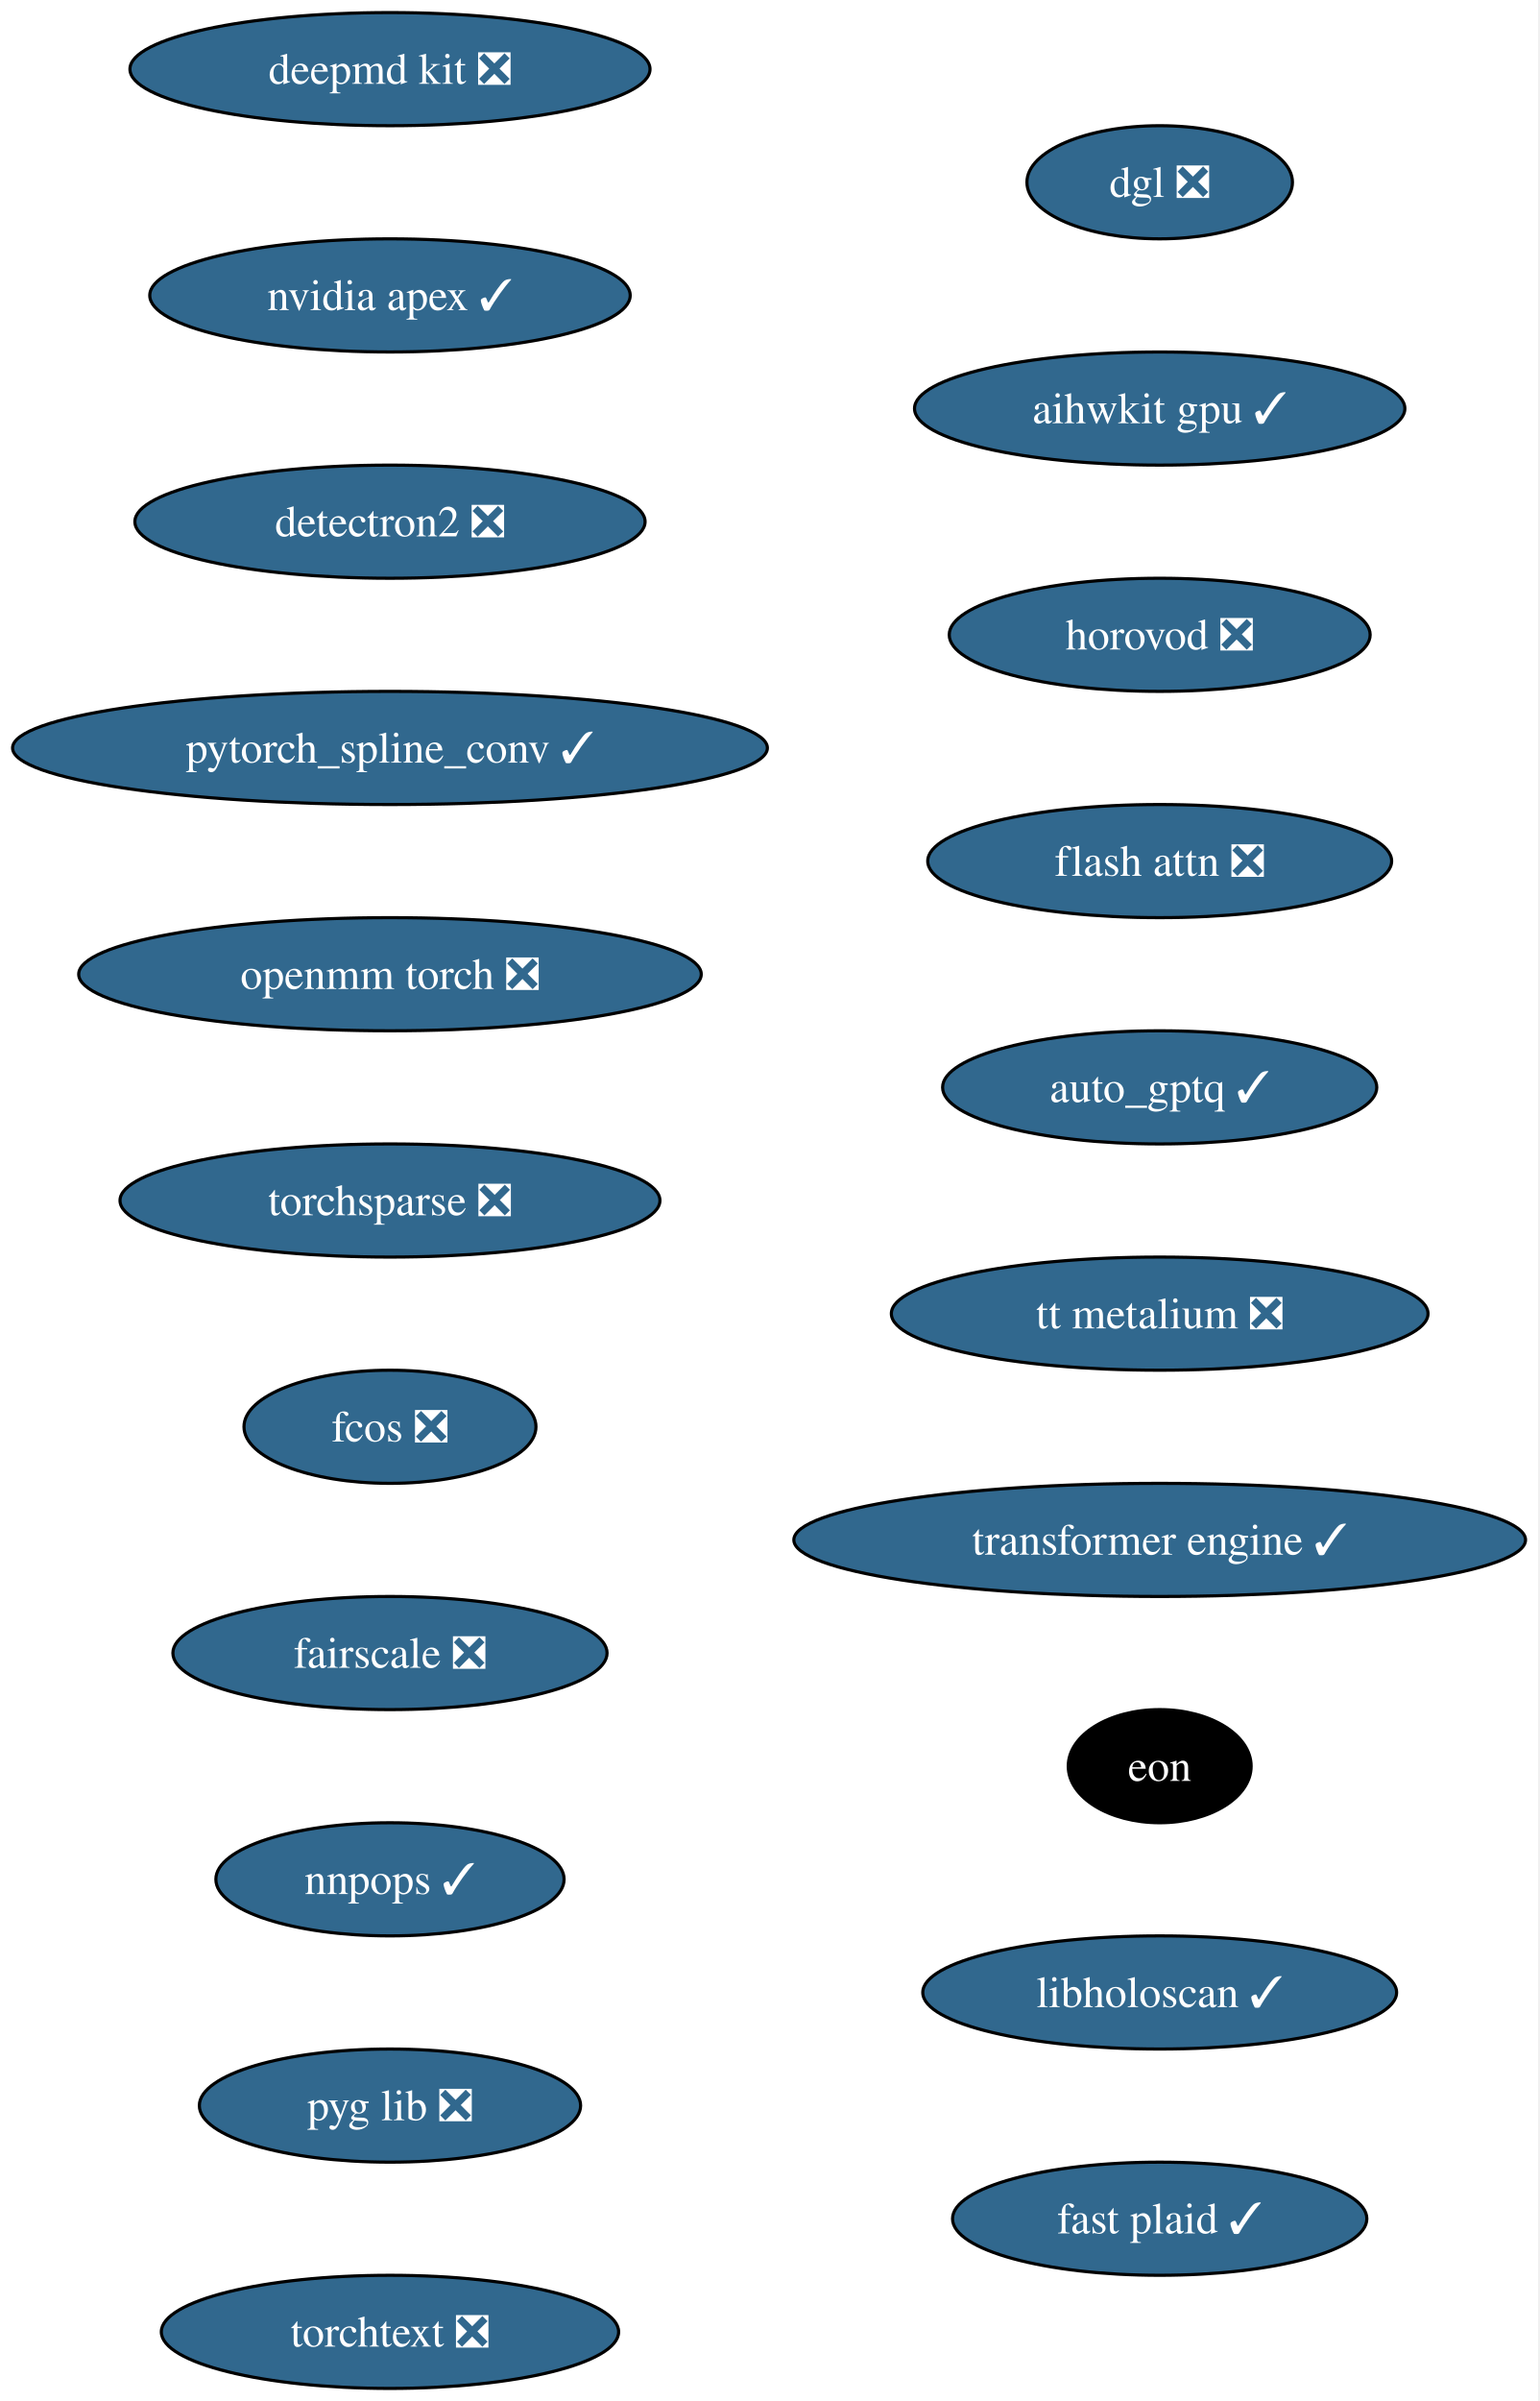
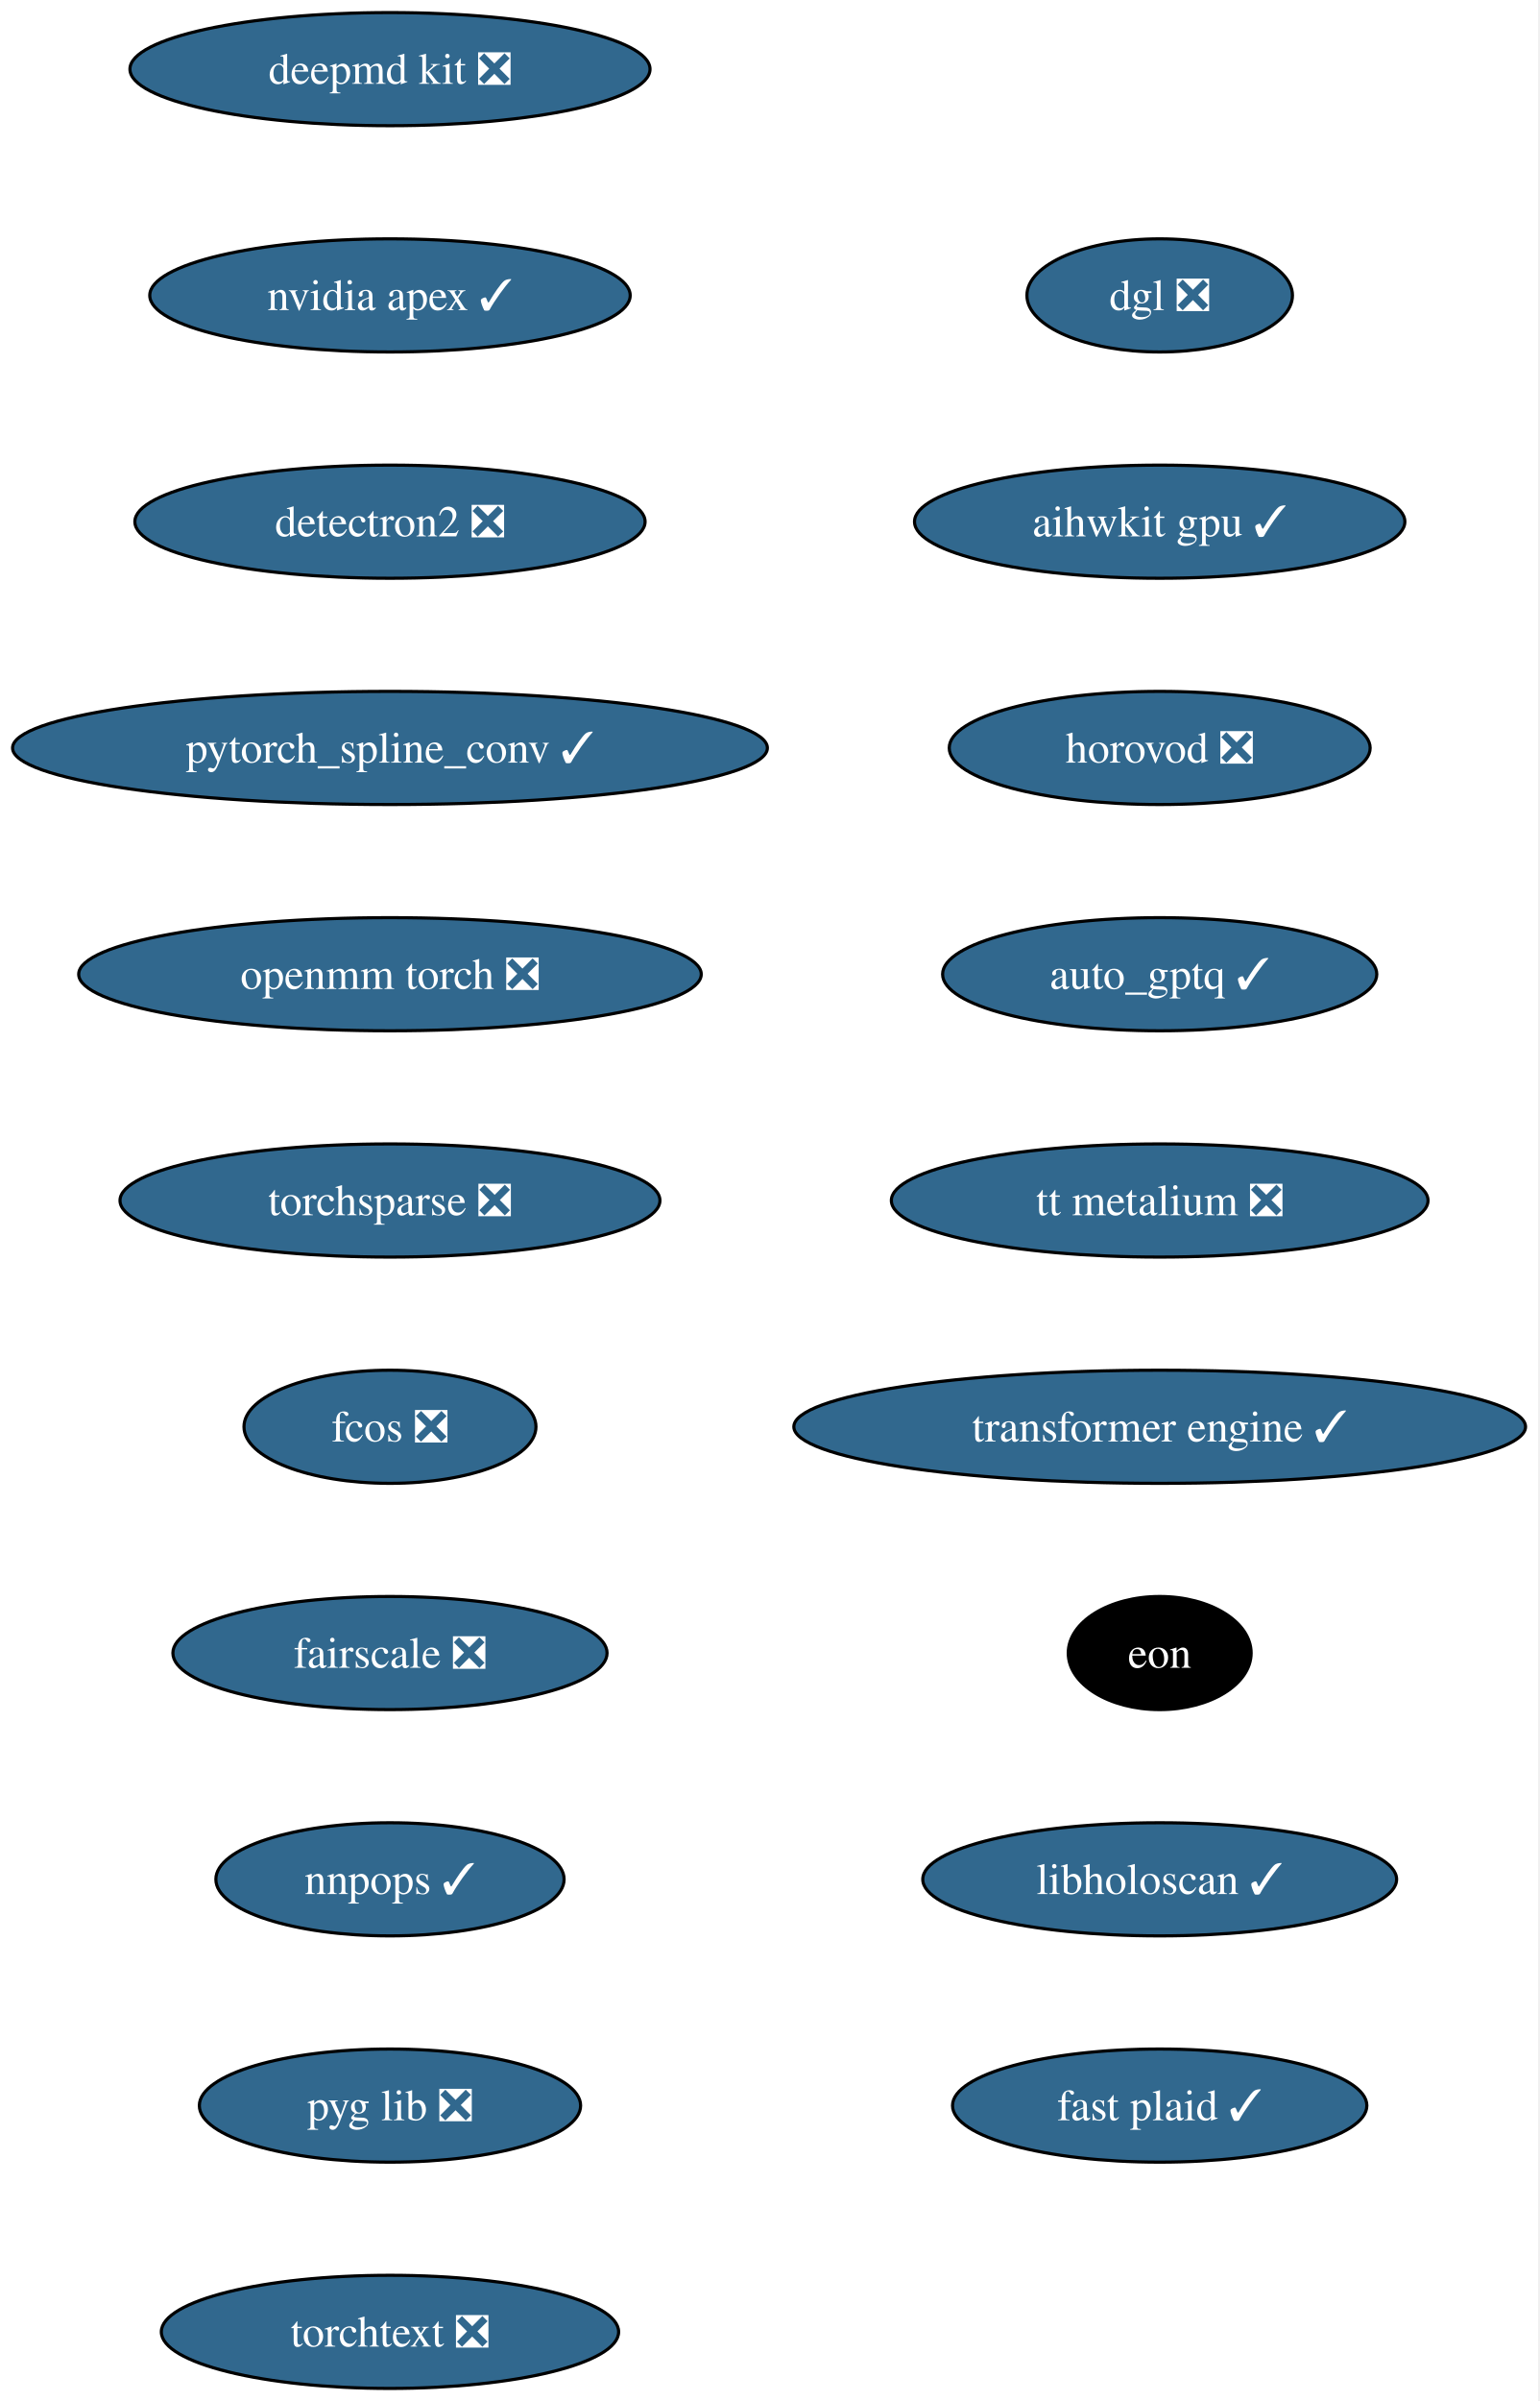
<svg xmlns="http://www.w3.org/2000/svg" xmlns:xlink="http://www.w3.org/1999/xlink" width="490pt" height="764pt" viewBox="0.00 0.00 490.00 764.00">
  <g id="graph0" class="graph" transform="scale(1 1) rotate(0) translate(4 760)">
    <polygon fill="white" stroke="none" points="-4,4 -4,-760 485.57,-760 485.57,4 -4,4" />
    <g id="node1" class="node">
      <g id="a_node1">
        <a xlink:href="https://github.com/conda-forge/deepmd-kit-feedstock/pull/135" xlink:title="deepmd kit ❎">
          <ellipse fill="#31688e" stroke="black" cx="120.13" cy="-738" rx="82.77" ry="18" />
          <text xml:space="preserve" text-anchor="middle" x="120.13" y="-733.33" font-family="Times,serif" font-size="14.00" fill="white">deepmd kit ❎</text>
        </a>
      </g>
    </g>
    <g id="node2" class="node">
      <g id="a_node2">
        <a xlink:href="https://github.com/conda-forge/nvidia-apex-feedstock/pull/70" xlink:title="nvidia apex ✓">
          <ellipse fill="#31688e" stroke="black" cx="120.13" cy="-666" rx="76.46" ry="18" />
          <text xml:space="preserve" text-anchor="middle" x="120.13" y="-661.33" font-family="Times,serif" font-size="14.00" fill="white">nvidia apex ✓</text>
        </a>
      </g>
    </g>
    <g id="node3" class="node">
      <g id="a_node3">
        <a xlink:href="https://github.com/conda-forge/detectron2-feedstock/pull/60" xlink:title="detectron2 ❎">
          <ellipse fill="#31688e" stroke="black" cx="120.13" cy="-594" rx="81.2" ry="18" />
          <text xml:space="preserve" text-anchor="middle" x="120.13" y="-589.33" font-family="Times,serif" font-size="14.00" fill="white">detectron2 ❎</text>
        </a>
      </g>
    </g>
    <g id="node4" class="node">
      <g id="a_node4">
        <a xlink:href="https://github.com/conda-forge/pytorch_spline_conv-feedstock/pull/53" xlink:title="pytorch_spline_conv ✓">
          <ellipse fill="#31688e" stroke="black" cx="120.13" cy="-522" rx="120.13" ry="18" />
          <text xml:space="preserve" text-anchor="middle" x="120.13" y="-517.33" font-family="Times,serif" font-size="14.00" fill="white">pytorch_spline_conv ✓</text>
        </a>
      </g>
    </g>
    <g id="node5" class="node">
      <g id="a_node5">
        <a xlink:href="https://github.com/conda-forge/openmm-torch-feedstock/pull/78" xlink:title="openmm torch ❎">
          <ellipse fill="#31688e" stroke="black" cx="120.13" cy="-450" rx="99.08" ry="18" />
          <text xml:space="preserve" text-anchor="middle" x="120.13" y="-445.32" font-family="Times,serif" font-size="14.00" fill="white">openmm torch ❎</text>
        </a>
      </g>
    </g>
    <g id="node6" class="node">
      <g id="a_node6">
        <a xlink:href="https://github.com/conda-forge/torchsparse-feedstock/pull/49" xlink:title="torchsparse ❎">
          <ellipse fill="#31688e" stroke="black" cx="120.13" cy="-378" rx="85.93" ry="18" />
          <text xml:space="preserve" text-anchor="middle" x="120.13" y="-373.32" font-family="Times,serif" font-size="14.00" fill="white">torchsparse ❎</text>
        </a>
      </g>
    </g>
    <g id="node7" class="node">
      <g id="a_node7">
        <a xlink:href="https://github.com/conda-forge/fcos-feedstock/pull/33" xlink:title="fcos ❎">
          <ellipse fill="#31688e" stroke="black" cx="120.13" cy="-306" rx="46.47" ry="18" />
          <text xml:space="preserve" text-anchor="middle" x="120.13" y="-301.32" font-family="Times,serif" font-size="14.00" fill="white">fcos ❎</text>
        </a>
      </g>
    </g>
    <g id="node8" class="node">
      <g id="a_node8">
        <a xlink:href="https://github.com/conda-forge/fairscale-feedstock/pull/48" xlink:title="fairscale ❎">
          <ellipse fill="#31688e" stroke="black" cx="120.13" cy="-234" rx="69.1" ry="18" />
          <text xml:space="preserve" text-anchor="middle" x="120.13" y="-229.32" font-family="Times,serif" font-size="14.00" fill="white">fairscale ❎</text>
        </a>
      </g>
    </g>
    <g id="node9" class="node">
      <g id="a_node9">
        <a xlink:href="https://github.com/conda-forge/nnpops-feedstock/pull/58" xlink:title="nnpops ✓">
          <ellipse fill="#31688e" stroke="black" cx="120.13" cy="-162" rx="55.42" ry="18" />
          <text xml:space="preserve" text-anchor="middle" x="120.13" y="-157.32" font-family="Times,serif" font-size="14.00" fill="white">nnpops ✓</text>
        </a>
      </g>
    </g>
    <g id="node10" class="node">
      <g id="a_node10">
        <a xlink:href="https://github.com/conda-forge/pyg-lib-feedstock/pull/54" xlink:title="pyg lib ❎">
          <ellipse fill="#31688e" stroke="black" cx="120.13" cy="-90" rx="60.68" ry="18" />
          <text xml:space="preserve" text-anchor="middle" x="120.13" y="-85.33" font-family="Times,serif" font-size="14.00" fill="white">pyg lib ❎</text>
        </a>
      </g>
    </g>
    <g id="node11" class="node">
      <g id="a_node11">
        <a xlink:href="https://github.com/conda-forge/torchtext-feedstock/pull/41" xlink:title="torchtext ❎">
          <ellipse fill="#31688e" stroke="black" cx="120.13" cy="-18" rx="72.78" ry="18" />
          <text xml:space="preserve" text-anchor="middle" x="120.13" y="-13.32" font-family="Times,serif" font-size="14.00" fill="white">torchtext ❎</text>
        </a>
      </g>
    </g>
    <g id="node12" class="node">
      <g id="a_node12">
        <a xlink:href="https://github.com/conda-forge/dgl-feedstock/pull/68" xlink:title="dgl ❎">
-           <ellipse fill="#31688e" stroke="black" cx="365.13" cy="-702" rx="42.26" ry="18" />
-           <text xml:space="preserve" text-anchor="middle" x="365.13" y="-697.33" font-family="Times,serif" font-size="14.00" fill="white">dgl ❎</text>
+           <ellipse fill="#31688e" stroke="black" cx="365.13" cy="-666" rx="42.26" ry="18" />
+           <text xml:space="preserve" text-anchor="middle" x="365.13" y="-661.33" font-family="Times,serif" font-size="14.00" fill="white">dgl ❎</text>
        </a>
      </g>
    </g>
    <g id="node13" class="node">
      <g id="a_node13">
        <a xlink:href="https://github.com/conda-forge/aihwkit-gpu-feedstock/pull/38" xlink:title="aihwkit gpu ✓">
-           <ellipse fill="#31688e" stroke="black" cx="365.13" cy="-630" rx="78.04" ry="18" />
-           <text xml:space="preserve" text-anchor="middle" x="365.13" y="-625.33" font-family="Times,serif" font-size="14.00" fill="white">aihwkit gpu ✓</text>
+           <ellipse fill="#31688e" stroke="black" cx="365.13" cy="-594" rx="78.04" ry="18" />
+           <text xml:space="preserve" text-anchor="middle" x="365.13" y="-589.33" font-family="Times,serif" font-size="14.00" fill="white">aihwkit gpu ✓</text>
        </a>
      </g>
    </g>
    <g id="node14" class="node">
      <g id="a_node14">
        <a xlink:href="https://github.com/conda-forge/horovod-feedstock/pull/55" xlink:title="horovod ❎">
-           <ellipse fill="#31688e" stroke="black" cx="365.13" cy="-558" rx="66.99" ry="18" />
-           <text xml:space="preserve" text-anchor="middle" x="365.13" y="-553.33" font-family="Times,serif" font-size="14.00" fill="white">horovod ❎</text>
+           <ellipse fill="#31688e" stroke="black" cx="365.13" cy="-522" rx="66.99" ry="18" />
+           <text xml:space="preserve" text-anchor="middle" x="365.13" y="-517.33" font-family="Times,serif" font-size="14.00" fill="white">horovod ❎</text>
        </a>
      </g>
    </g>
    <g id="node15" class="node">
      <g id="a_node15">
-         <a xlink:href="https://github.com/conda-forge/flash-attn-feedstock/pull/54" xlink:title="flash attn ❎">
-           <ellipse fill="#31688e" stroke="black" cx="365.13" cy="-486" rx="73.83" ry="18" />
-           <text xml:space="preserve" text-anchor="middle" x="365.13" y="-481.32" font-family="Times,serif" font-size="14.00" fill="white">flash attn ❎</text>
+         <a xlink:href="https://github.com/conda-forge/auto_gptq-feedstock/pull/25" xlink:title="auto_gptq ✓">
+           <ellipse fill="#31688e" stroke="black" cx="365.13" cy="-450" rx="69.1" ry="18" />
+           <text xml:space="preserve" text-anchor="middle" x="365.13" y="-445.32" font-family="Times,serif" font-size="14.00" fill="white">auto_gptq ✓</text>
        </a>
      </g>
    </g>
    <g id="node16" class="node">
      <g id="a_node16">
-         <a xlink:href="https://github.com/conda-forge/auto_gptq-feedstock/pull/25" xlink:title="auto_gptq ✓">
-           <ellipse fill="#31688e" stroke="black" cx="365.13" cy="-414" rx="69.1" ry="18" />
-           <text xml:space="preserve" text-anchor="middle" x="365.13" y="-409.32" font-family="Times,serif" font-size="14.00" fill="white">auto_gptq ✓</text>
+         <a xlink:href="https://github.com/conda-forge/tt-metalium-feedstock/pull/25" xlink:title="tt metalium ❎">
+           <ellipse fill="#31688e" stroke="black" cx="365.13" cy="-378" rx="85.41" ry="18" />
+           <text xml:space="preserve" text-anchor="middle" x="365.13" y="-373.32" font-family="Times,serif" font-size="14.00" fill="white">tt metalium ❎</text>
        </a>
      </g>
    </g>
    <g id="node17" class="node">
      <g id="a_node17">
-         <a xlink:href="https://github.com/conda-forge/tt-metalium-feedstock/pull/25" xlink:title="tt metalium ❎">
-           <ellipse fill="#31688e" stroke="black" cx="365.13" cy="-342" rx="85.41" ry="18" />
-           <text xml:space="preserve" text-anchor="middle" x="365.13" y="-337.32" font-family="Times,serif" font-size="14.00" fill="white">tt metalium ❎</text>
+         <a xlink:href="https://github.com/conda-forge/transformer-engine-feedstock/pull/49" xlink:title="transformer engine ✓">
+           <ellipse fill="#31688e" stroke="black" cx="365.13" cy="-306" rx="116.45" ry="18" />
+           <text xml:space="preserve" text-anchor="middle" x="365.13" y="-301.32" font-family="Times,serif" font-size="14.00" fill="white">transformer engine ✓</text>
        </a>
      </g>
    </g>
    <g id="node18" class="node">
      <g id="a_node18">
-         <a xlink:href="https://github.com/conda-forge/transformer-engine-feedstock/pull/49" xlink:title="transformer engine ✓">
-           <ellipse fill="#31688e" stroke="black" cx="365.13" cy="-270" rx="116.45" ry="18" />
-           <text xml:space="preserve" text-anchor="middle" x="365.13" y="-265.32" font-family="Times,serif" font-size="14.00" fill="white">transformer engine ✓</text>
+         <a xlink:href="https://github.com/conda-forge/eon-feedstock" xlink:title="eon">
+           <ellipse fill="#000000" stroke="black" cx="365.13" cy="-234" rx="29.11" ry="18" />
+           <text xml:space="preserve" text-anchor="middle" x="365.13" y="-229.32" font-family="Times,serif" font-size="14.00" fill="white">eon</text>
        </a>
      </g>
    </g>
    <g id="node19" class="node">
      <g id="a_node19">
-         <a xlink:href="https://github.com/conda-forge/eon-feedstock" xlink:title="eon">
-           <ellipse fill="#000000" stroke="black" cx="365.13" cy="-198" rx="29.11" ry="18" />
-           <text xml:space="preserve" text-anchor="middle" x="365.13" y="-193.32" font-family="Times,serif" font-size="14.00" fill="white">eon</text>
+         <a xlink:href="https://github.com/conda-forge/libholoscan-feedstock/pull/17" xlink:title="libholoscan ✓">
+           <ellipse fill="#31688e" stroke="black" cx="365.13" cy="-162" rx="75.41" ry="18" />
+           <text xml:space="preserve" text-anchor="middle" x="365.13" y="-157.32" font-family="Times,serif" font-size="14.00" fill="white">libholoscan ✓</text>
        </a>
      </g>
    </g>
    <g id="node20" class="node">
      <g id="a_node20">
-         <a xlink:href="https://github.com/conda-forge/libholoscan-feedstock/pull/17" xlink:title="libholoscan ✓">
-           <ellipse fill="#31688e" stroke="black" cx="365.13" cy="-126" rx="75.41" ry="18" />
-           <text xml:space="preserve" text-anchor="middle" x="365.13" y="-121.33" font-family="Times,serif" font-size="14.00" fill="white">libholoscan ✓</text>
-         </a>
-       </g>
-     </g>
-     <g id="node21" class="node">
-       <g id="a_node21">
        <a xlink:href="https://github.com/conda-forge/fast-plaid-feedstock/pull/5" xlink:title="fast plaid ✓">
-           <ellipse fill="#31688e" stroke="black" cx="365.13" cy="-54" rx="65.94" ry="18" />
-           <text xml:space="preserve" text-anchor="middle" x="365.13" y="-49.33" font-family="Times,serif" font-size="14.00" fill="white">fast plaid ✓</text>
+           <ellipse fill="#31688e" stroke="black" cx="365.13" cy="-90" rx="65.94" ry="18" />
+           <text xml:space="preserve" text-anchor="middle" x="365.13" y="-85.33" font-family="Times,serif" font-size="14.00" fill="white">fast plaid ✓</text>
        </a>
      </g>
    </g>
  </g>
</svg>
